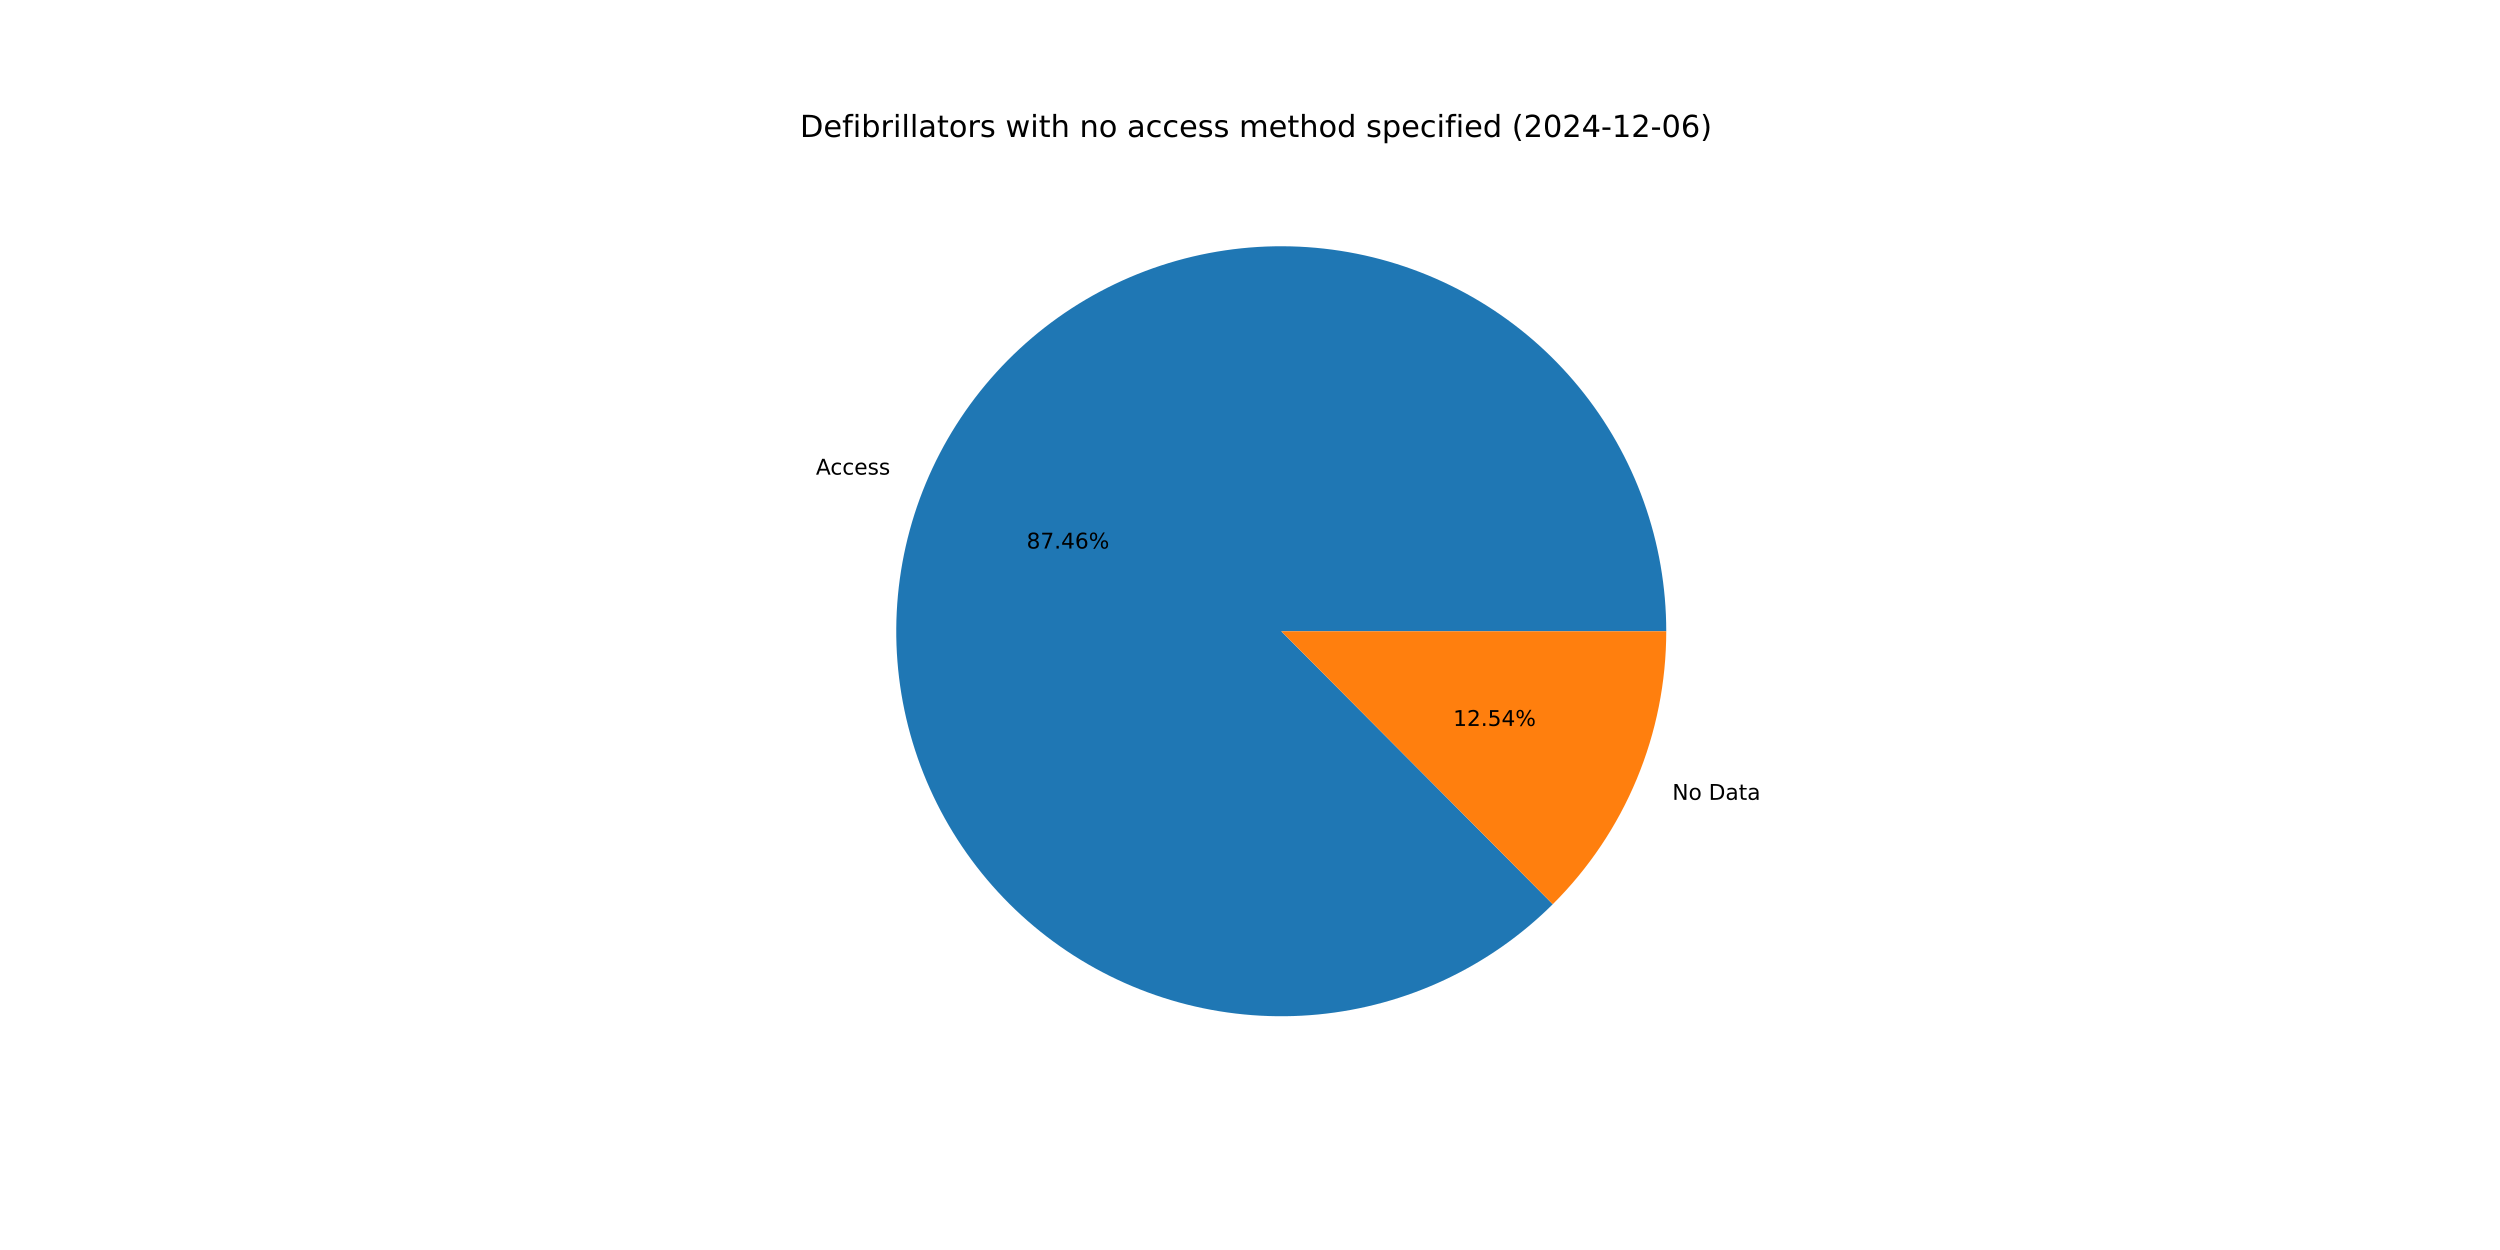
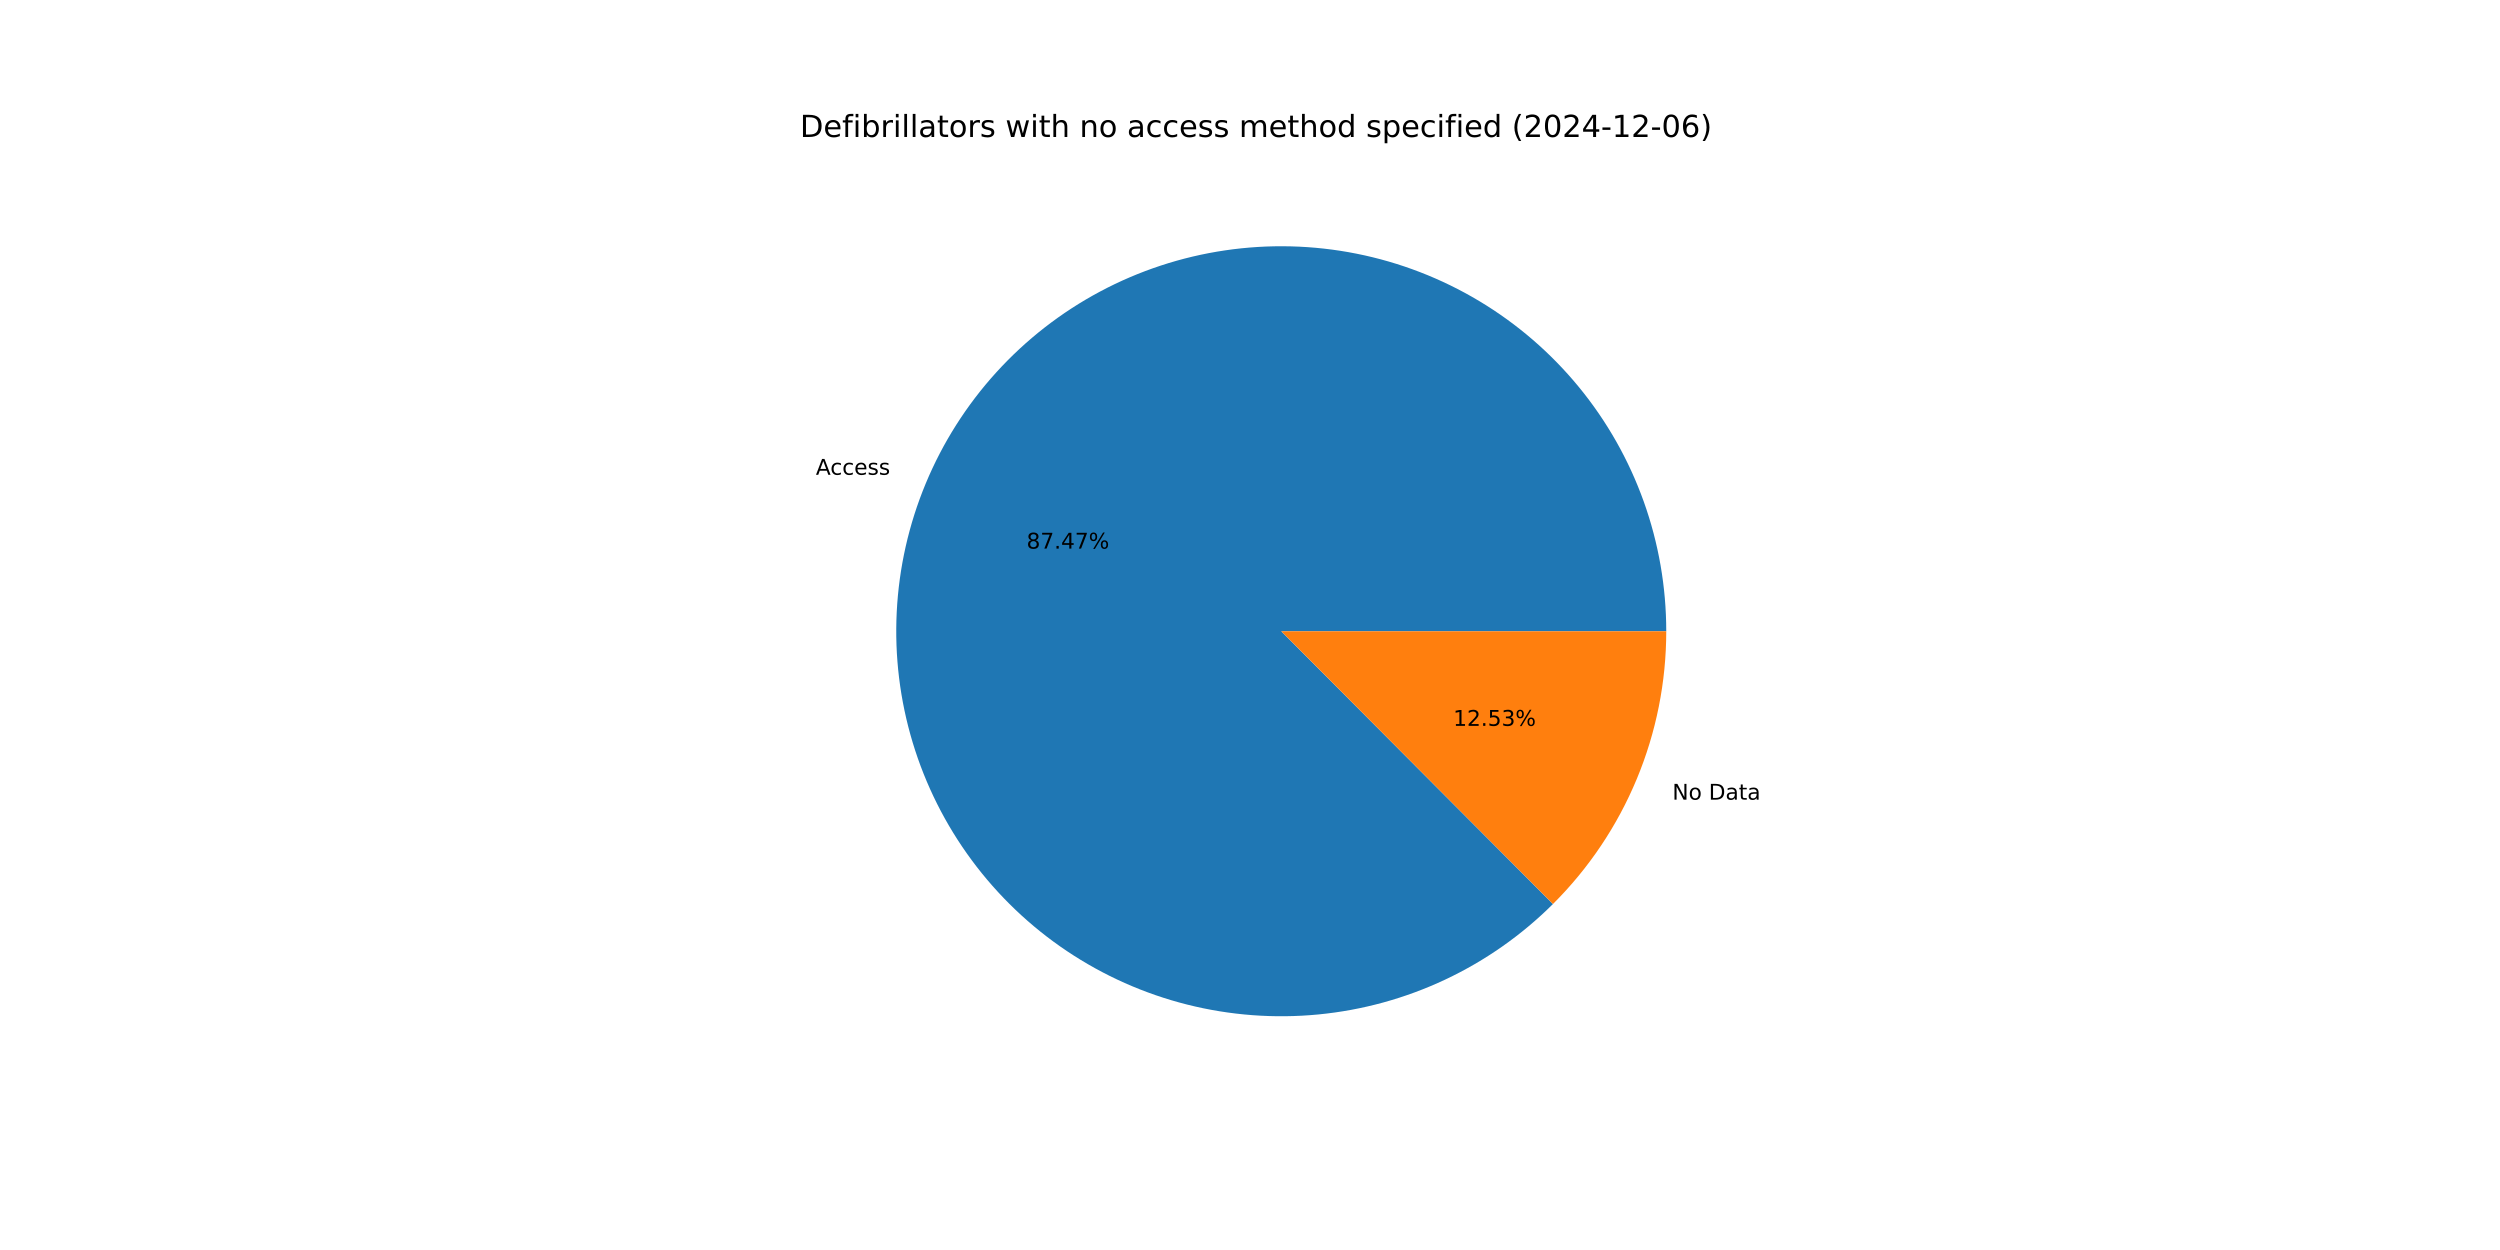
<svg xmlns="http://www.w3.org/2000/svg" xmlns:xlink="http://www.w3.org/1999/xlink" width="1152pt" height="576pt" viewBox="0 0 1152 576" version="1.1">
  <defs>
    <style type="text/css">*{stroke-linejoin: round; stroke-linecap: butt}</style>
  </defs>
  <g id="figure_1">
    <g id="patch_1">
      <path d="M 0 576  L 1152 576  L 1152 0  L 0 0  z " style="fill: #ffffff" />
    </g>
    <g id="axes_1">
      <g id="patch_2">
-         <path d="M 767.808 290.88  C 767.808 270.52 764.303 250.312 757.448 231.142  C 750.592 211.971 740.487 194.123 727.577 178.38  C 714.666 162.638 699.141 149.235 681.684 138.759  C 664.226 128.283 645.095 120.89 625.129 116.905  C 605.164 112.919 584.66 112.4 564.519 115.37  C 544.377 118.34 524.896 124.756 506.931 134.335  C 488.965 143.914 472.782 156.514 459.092 171.583  C 445.401 186.652 434.406 203.966 426.589 222.765  C 418.772 241.564 414.25 261.569 413.219 281.903  C 412.189 302.236 414.667 322.596 420.543 342.089  C 426.42 361.582 435.609 379.918 447.706 396.294  C 459.804 412.67 474.63 426.841 491.535 438.187  C 508.441 449.533 527.173 457.884 546.912 462.875  C 566.65 467.866 587.101 469.422 607.367 467.475  C 627.633 465.528 647.414 460.106 665.841 451.449  C 684.268 442.791 701.068 431.026 715.503 416.669  L 590.4 290.88  z " style="fill: #1f77b4" />
+         <path d="M 767.808 290.88  C 767.808 270.518 764.302 250.307 757.445 231.134  C 750.587 211.961 740.48 194.111 727.566 178.367  C 714.652 162.624 699.124 149.221 681.662 138.746  C 664.201 128.271 645.066 120.88 625.097 116.898  C 605.128 112.916 584.621 112.401 564.477 115.376  C 544.334 118.351 524.852 124.773 506.887 134.358  C 488.921 143.944 472.74 156.551 459.052 171.626  C 445.365 186.702 434.375 204.022 426.564 222.827  C 418.753 241.631 414.237 261.641 413.215 281.978  C 412.194 302.315 414.681 322.676 420.568 342.169  C 426.454 361.662 435.653 379.996 447.761 396.368  C 459.869 412.74 474.705 426.905 491.619 438.243  C 508.533 449.581 527.273 457.922 547.017 462.902  C 566.761 467.881 587.216 469.424 607.483 467.464  C 627.751 465.503 647.531 460.067 665.954 451.395  C 684.378 442.723 701.171 430.944 715.598 416.574  L 590.4 290.88  z " style="fill: #1f77b4" />
      </g>
      <g id="patch_3">
-         <path d="M 715.503 416.669  C 732.08 400.183 745.235 380.582 754.211 358.995  C 763.187 337.408 767.808 314.259 767.808 290.88  L 590.4 290.88  z " style="fill: #ff7f0e" />
+         <path d="M 715.598 416.574  C 732.146 400.092 745.277 380.502 754.236 358.933  C 763.196 337.364 767.808 314.236 767.808 290.88  L 590.4 290.88  z " style="fill: #ff7f0e" />
      </g>
      <g id="matplotlib.axis_1" />
      <g id="matplotlib.axis_2" />
      <g id="text_1">
-         <g transform="translate(375.9738 218.713) scale(0.1 -0.1)">
+         <g transform="translate(375.9456 218.7809) scale(0.1 -0.1)">
          <defs>
            <path id="DejaVuSans-41" d="M 2188 4044  L 1331 1722  L 3047 1722  L 2188 4044  z M 1831 4666  L 2547 4666  L 4325 0  L 3669 0  L 3244 1197  L 1141 1197  L 716 0  L 50 0  L 1831 4666  z " transform="scale(0.015625)" />
            <path id="DejaVuSans-63" d="M 3122 3366  L 3122 2828  Q 2878 2963 2633 3030  Q 2388 3097 2138 3097  Q 1578 3097 1268 2742  Q 959 2388 959 1747  Q 959 1106 1268 751  Q 1578 397 2138 397  Q 2388 397 2633 464  Q 2878 531 3122 666  L 3122 134  Q 2881 22 2623 -34  Q 2366 -91 2075 -91  Q 1284 -91 818 406  Q 353 903 353 1747  Q 353 2603 823 3093  Q 1294 3584 2113 3584  Q 2378 3584 2631 3529  Q 2884 3475 3122 3366  z " transform="scale(0.015625)" />
            <path id="DejaVuSans-65" d="M 3597 1894  L 3597 1613  L 953 1613  Q 991 1019 1311 708  Q 1631 397 2203 397  Q 2534 397 2845 478  Q 3156 559 3463 722  L 3463 178  Q 3153 47 2828 -22  Q 2503 -91 2169 -91  Q 1331 -91 842 396  Q 353 884 353 1716  Q 353 2575 817 3079  Q 1281 3584 2069 3584  Q 2775 3584 3186 3129  Q 3597 2675 3597 1894  z M 3022 2063  Q 3016 2534 2758 2815  Q 2500 3097 2075 3097  Q 1594 3097 1305 2825  Q 1016 2553 972 2059  L 3022 2063  z " transform="scale(0.015625)" />
            <path id="DejaVuSans-73" d="M 2834 3397  L 2834 2853  Q 2591 2978 2328 3040  Q 2066 3103 1784 3103  Q 1356 3103 1142 2972  Q 928 2841 928 2578  Q 928 2378 1081 2264  Q 1234 2150 1697 2047  L 1894 2003  Q 2506 1872 2764 1633  Q 3022 1394 3022 966  Q 3022 478 2636 193  Q 2250 -91 1575 -91  Q 1294 -91 989 -36  Q 684 19 347 128  L 347 722  Q 666 556 975 473  Q 1284 391 1588 391  Q 1994 391 2212 530  Q 2431 669 2431 922  Q 2431 1156 2273 1281  Q 2116 1406 1581 1522  L 1381 1569  Q 847 1681 609 1914  Q 372 2147 372 2553  Q 372 3047 722 3315  Q 1072 3584 1716 3584  Q 2034 3584 2315 3537  Q 2597 3491 2834 3397  z " transform="scale(0.015625)" />
          </defs>
          <use xlink:href="#DejaVuSans-41" />
          <use xlink:href="#DejaVuSans-63" x="66.658" />
          <use xlink:href="#DejaVuSans-63" x="121.639" />
          <use xlink:href="#DejaVuSans-65" x="176.619" />
          <use xlink:href="#DejaVuSans-73" x="238.143" />
          <use xlink:href="#DejaVuSans-73" x="290.242" />
        </g>
      </g>
      <g id="text_2">
-         <g transform="translate(473.0487 252.7705) scale(0.1 -0.1)">
+         <g transform="translate(473.0333 252.8075) scale(0.1 -0.1)">
          <defs>
            <path id="DejaVuSans-38" d="M 2034 2216  Q 1584 2216 1326 1975  Q 1069 1734 1069 1313  Q 1069 891 1326 650  Q 1584 409 2034 409  Q 2484 409 2743 651  Q 3003 894 3003 1313  Q 3003 1734 2745 1975  Q 2488 2216 2034 2216  z M 1403 2484  Q 997 2584 770 2862  Q 544 3141 544 3541  Q 544 4100 942 4425  Q 1341 4750 2034 4750  Q 2731 4750 3128 4425  Q 3525 4100 3525 3541  Q 3525 3141 3298 2862  Q 3072 2584 2669 2484  Q 3125 2378 3379 2068  Q 3634 1759 3634 1313  Q 3634 634 3220 271  Q 2806 -91 2034 -91  Q 1263 -91 848 271  Q 434 634 434 1313  Q 434 1759 690 2068  Q 947 2378 1403 2484  z M 1172 3481  Q 1172 3119 1398 2916  Q 1625 2713 2034 2713  Q 2441 2713 2670 2916  Q 2900 3119 2900 3481  Q 2900 3844 2670 4047  Q 2441 4250 2034 4250  Q 1625 4250 1398 4047  Q 1172 3844 1172 3481  z " transform="scale(0.015625)" />
            <path id="DejaVuSans-37" d="M 525 4666  L 3525 4666  L 3525 4397  L 1831 0  L 1172 0  L 2766 4134  L 525 4134  L 525 4666  z " transform="scale(0.015625)" />
            <path id="DejaVuSans-2e" d="M 684 794  L 1344 794  L 1344 0  L 684 0  L 684 794  z " transform="scale(0.015625)" />
            <path id="DejaVuSans-34" d="M 2419 4116  L 825 1625  L 2419 1625  L 2419 4116  z M 2253 4666  L 3047 4666  L 3047 1625  L 3713 1625  L 3713 1100  L 3047 1100  L 3047 0  L 2419 0  L 2419 1100  L 313 1100  L 313 1709  L 2253 4666  z " transform="scale(0.015625)" />
-             <path id="DejaVuSans-36" d="M 2113 2584  Q 1688 2584 1439 2293  Q 1191 2003 1191 1497  Q 1191 994 1439 701  Q 1688 409 2113 409  Q 2538 409 2786 701  Q 3034 994 3034 1497  Q 3034 2003 2786 2293  Q 2538 2584 2113 2584  z M 3366 4563  L 3366 3988  Q 3128 4100 2886 4159  Q 2644 4219 2406 4219  Q 1781 4219 1451 3797  Q 1122 3375 1075 2522  Q 1259 2794 1537 2939  Q 1816 3084 2150 3084  Q 2853 3084 3261 2657  Q 3669 2231 3669 1497  Q 3669 778 3244 343  Q 2819 -91 2113 -91  Q 1303 -91 875 529  Q 447 1150 447 2328  Q 447 3434 972 4092  Q 1497 4750 2381 4750  Q 2619 4750 2861 4703  Q 3103 4656 3366 4563  z " transform="scale(0.015625)" />
            <path id="DejaVuSans-25" d="M 4653 2053  Q 4381 2053 4226 1822  Q 4072 1591 4072 1178  Q 4072 772 4226 539  Q 4381 306 4653 306  Q 4919 306 5073 539  Q 5228 772 5228 1178  Q 5228 1588 5073 1820  Q 4919 2053 4653 2053  z M 4653 2450  Q 5147 2450 5437 2106  Q 5728 1763 5728 1178  Q 5728 594 5436 251  Q 5144 -91 4653 -91  Q 4153 -91 3862 251  Q 3572 594 3572 1178  Q 3572 1766 3864 2108  Q 4156 2450 4653 2450  z M 1428 4353  Q 1159 4353 1004 4120  Q 850 3888 850 3481  Q 850 3069 1003 2837  Q 1156 2606 1428 2606  Q 1700 2606 1854 2837  Q 2009 3069 2009 3481  Q 2009 3884 1853 4118  Q 1697 4353 1428 4353  z M 4250 4750  L 4750 4750  L 1831 -91  L 1331 -91  L 4250 4750  z M 1428 4750  Q 1922 4750 2215 4408  Q 2509 4066 2509 3481  Q 2509 2891 2217 2550  Q 1925 2209 1428 2209  Q 931 2209 642 2551  Q 353 2894 353 3481  Q 353 4063 643 4406  Q 934 4750 1428 4750  z " transform="scale(0.015625)" />
          </defs>
          <use xlink:href="#DejaVuSans-38" />
          <use xlink:href="#DejaVuSans-37" x="63.623" />
          <use xlink:href="#DejaVuSans-2e" x="127.246" />
          <use xlink:href="#DejaVuSans-34" x="159.033" />
-           <use xlink:href="#DejaVuSans-36" x="222.656" />
+           <use xlink:href="#DejaVuSans-37" x="222.656" />
          <use xlink:href="#DejaVuSans-25" x="286.279" />
        </g>
      </g>
      <g id="text_3">
-         <g transform="translate(770.5919 368.5657) scale(0.1 -0.1)">
+         <g transform="translate(770.6201 368.4978) scale(0.1 -0.1)">
          <defs>
            <path id="DejaVuSans-4e" d="M 628 4666  L 1478 4666  L 3547 763  L 3547 4666  L 4159 4666  L 4159 0  L 3309 0  L 1241 3903  L 1241 0  L 628 0  L 628 4666  z " transform="scale(0.015625)" />
            <path id="DejaVuSans-6f" d="M 1959 3097  Q 1497 3097 1228 2736  Q 959 2375 959 1747  Q 959 1119 1226 758  Q 1494 397 1959 397  Q 2419 397 2687 759  Q 2956 1122 2956 1747  Q 2956 2369 2687 2733  Q 2419 3097 1959 3097  z M 1959 3584  Q 2709 3584 3137 3096  Q 3566 2609 3566 1747  Q 3566 888 3137 398  Q 2709 -91 1959 -91  Q 1206 -91 779 398  Q 353 888 353 1747  Q 353 2609 779 3096  Q 1206 3584 1959 3584  z " transform="scale(0.015625)" />
            <path id="DejaVuSans-20" transform="scale(0.015625)" />
            <path id="DejaVuSans-44" d="M 1259 4147  L 1259 519  L 2022 519  Q 2988 519 3436 956  Q 3884 1394 3884 2338  Q 3884 3275 3436 3711  Q 2988 4147 2022 4147  L 1259 4147  z M 628 4666  L 1925 4666  Q 3281 4666 3915 4102  Q 4550 3538 4550 2338  Q 4550 1131 3912 565  Q 3275 0 1925 0  L 628 0  L 628 4666  z " transform="scale(0.015625)" />
            <path id="DejaVuSans-61" d="M 2194 1759  Q 1497 1759 1228 1600  Q 959 1441 959 1056  Q 959 750 1161 570  Q 1363 391 1709 391  Q 2188 391 2477 730  Q 2766 1069 2766 1631  L 2766 1759  L 2194 1759  z M 3341 1997  L 3341 0  L 2766 0  L 2766 531  Q 2569 213 2275 61  Q 1981 -91 1556 -91  Q 1019 -91 701 211  Q 384 513 384 1019  Q 384 1609 779 1909  Q 1175 2209 1959 2209  L 2766 2209  L 2766 2266  Q 2766 2663 2505 2880  Q 2244 3097 1772 3097  Q 1472 3097 1187 3025  Q 903 2953 641 2809  L 641 3341  Q 956 3463 1253 3523  Q 1550 3584 1831 3584  Q 2591 3584 2966 3190  Q 3341 2797 3341 1997  z " transform="scale(0.015625)" />
            <path id="DejaVuSans-74" d="M 1172 4494  L 1172 3500  L 2356 3500  L 2356 3053  L 1172 3053  L 1172 1153  Q 1172 725 1289 603  Q 1406 481 1766 481  L 2356 481  L 2356 0  L 1766 0  Q 1100 0 847 248  Q 594 497 594 1153  L 594 3053  L 172 3053  L 172 3500  L 594 3500  L 594 4494  L 1172 4494  z " transform="scale(0.015625)" />
          </defs>
          <use xlink:href="#DejaVuSans-4e" />
          <use xlink:href="#DejaVuSans-6f" x="74.805" />
          <use xlink:href="#DejaVuSans-20" x="135.986" />
          <use xlink:href="#DejaVuSans-44" x="167.773" />
          <use xlink:href="#DejaVuSans-61" x="244.775" />
          <use xlink:href="#DejaVuSans-74" x="306.055" />
          <use xlink:href="#DejaVuSans-61" x="345.264" />
        </g>
      </g>
      <g id="text_4">
-         <g transform="translate(669.6216 334.5083) scale(0.1 -0.1)">
+         <g transform="translate(669.637 334.4712) scale(0.1 -0.1)">
          <defs>
            <path id="DejaVuSans-31" d="M 794 531  L 1825 531  L 1825 4091  L 703 3866  L 703 4441  L 1819 4666  L 2450 4666  L 2450 531  L 3481 531  L 3481 0  L 794 0  L 794 531  z " transform="scale(0.015625)" />
            <path id="DejaVuSans-32" d="M 1228 531  L 3431 531  L 3431 0  L 469 0  L 469 531  Q 828 903 1448 1529  Q 2069 2156 2228 2338  Q 2531 2678 2651 2914  Q 2772 3150 2772 3378  Q 2772 3750 2511 3984  Q 2250 4219 1831 4219  Q 1534 4219 1204 4116  Q 875 4013 500 3803  L 500 4441  Q 881 4594 1212 4672  Q 1544 4750 1819 4750  Q 2544 4750 2975 4387  Q 3406 4025 3406 3419  Q 3406 3131 3298 2873  Q 3191 2616 2906 2266  Q 2828 2175 2409 1742  Q 1991 1309 1228 531  z " transform="scale(0.015625)" />
            <path id="DejaVuSans-35" d="M 691 4666  L 3169 4666  L 3169 4134  L 1269 4134  L 1269 2991  Q 1406 3038 1543 3061  Q 1681 3084 1819 3084  Q 2600 3084 3056 2656  Q 3513 2228 3513 1497  Q 3513 744 3044 326  Q 2575 -91 1722 -91  Q 1428 -91 1123 -41  Q 819 9 494 109  L 494 744  Q 775 591 1075 516  Q 1375 441 1709 441  Q 2250 441 2565 725  Q 2881 1009 2881 1497  Q 2881 1984 2565 2268  Q 2250 2553 1709 2553  Q 1456 2553 1204 2497  Q 953 2441 691 2322  L 691 4666  z " transform="scale(0.015625)" />
+             <path id="DejaVuSans-33" d="M 2597 2516  Q 3050 2419 3304 2112  Q 3559 1806 3559 1356  Q 3559 666 3084 287  Q 2609 -91 1734 -91  Q 1441 -91 1130 -33  Q 819 25 488 141  L 488 750  Q 750 597 1062 519  Q 1375 441 1716 441  Q 2309 441 2620 675  Q 2931 909 2931 1356  Q 2931 1769 2642 2001  Q 2353 2234 1838 2234  L 1294 2234  L 1294 2753  L 1863 2753  Q 2328 2753 2575 2939  Q 2822 3125 2822 3475  Q 2822 3834 2567 4026  Q 2313 4219 1838 4219  Q 1578 4219 1281 4162  Q 984 4106 628 3988  L 628 4550  Q 988 4650 1302 4700  Q 1616 4750 1894 4750  Q 2613 4750 3031 4423  Q 3450 4097 3450 3541  Q 3450 3153 3228 2886  Q 3006 2619 2597 2516  z " transform="scale(0.015625)" />
          </defs>
          <use xlink:href="#DejaVuSans-31" />
          <use xlink:href="#DejaVuSans-32" x="63.623" />
          <use xlink:href="#DejaVuSans-2e" x="127.246" />
          <use xlink:href="#DejaVuSans-35" x="159.033" />
-           <use xlink:href="#DejaVuSans-34" x="222.656" />
+           <use xlink:href="#DejaVuSans-33" x="222.656" />
          <use xlink:href="#DejaVuSans-25" x="286.279" />
        </g>
      </g>
      <g id="text_5">
        <g transform="translate(368.64 63.12) scale(0.14 -0.14)">
          <defs>
            <path id="DejaVuSans-66" d="M 2375 4863  L 2375 4384  L 1825 4384  Q 1516 4384 1395 4259  Q 1275 4134 1275 3809  L 1275 3500  L 2222 3500  L 2222 3053  L 1275 3053  L 1275 0  L 697 0  L 697 3053  L 147 3053  L 147 3500  L 697 3500  L 697 3744  Q 697 4328 969 4595  Q 1241 4863 1831 4863  L 2375 4863  z " transform="scale(0.015625)" />
            <path id="DejaVuSans-69" d="M 603 3500  L 1178 3500  L 1178 0  L 603 0  L 603 3500  z M 603 4863  L 1178 4863  L 1178 4134  L 603 4134  L 603 4863  z " transform="scale(0.015625)" />
            <path id="DejaVuSans-62" d="M 3116 1747  Q 3116 2381 2855 2742  Q 2594 3103 2138 3103  Q 1681 3103 1420 2742  Q 1159 2381 1159 1747  Q 1159 1113 1420 752  Q 1681 391 2138 391  Q 2594 391 2855 752  Q 3116 1113 3116 1747  z M 1159 2969  Q 1341 3281 1617 3432  Q 1894 3584 2278 3584  Q 2916 3584 3314 3078  Q 3713 2572 3713 1747  Q 3713 922 3314 415  Q 2916 -91 2278 -91  Q 1894 -91 1617 61  Q 1341 213 1159 525  L 1159 0  L 581 0  L 581 4863  L 1159 4863  L 1159 2969  z " transform="scale(0.015625)" />
            <path id="DejaVuSans-72" d="M 2631 2963  Q 2534 3019 2420 3045  Q 2306 3072 2169 3072  Q 1681 3072 1420 2755  Q 1159 2438 1159 1844  L 1159 0  L 581 0  L 581 3500  L 1159 3500  L 1159 2956  Q 1341 3275 1631 3429  Q 1922 3584 2338 3584  Q 2397 3584 2469 3576  Q 2541 3569 2628 3553  L 2631 2963  z " transform="scale(0.015625)" />
            <path id="DejaVuSans-6c" d="M 603 4863  L 1178 4863  L 1178 0  L 603 0  L 603 4863  z " transform="scale(0.015625)" />
            <path id="DejaVuSans-77" d="M 269 3500  L 844 3500  L 1563 769  L 2278 3500  L 2956 3500  L 3675 769  L 4391 3500  L 4966 3500  L 4050 0  L 3372 0  L 2619 2869  L 1863 0  L 1184 0  L 269 3500  z " transform="scale(0.015625)" />
            <path id="DejaVuSans-68" d="M 3513 2113  L 3513 0  L 2938 0  L 2938 2094  Q 2938 2591 2744 2837  Q 2550 3084 2163 3084  Q 1697 3084 1428 2787  Q 1159 2491 1159 1978  L 1159 0  L 581 0  L 581 4863  L 1159 4863  L 1159 2956  Q 1366 3272 1645 3428  Q 1925 3584 2291 3584  Q 2894 3584 3203 3211  Q 3513 2838 3513 2113  z " transform="scale(0.015625)" />
            <path id="DejaVuSans-6e" d="M 3513 2113  L 3513 0  L 2938 0  L 2938 2094  Q 2938 2591 2744 2837  Q 2550 3084 2163 3084  Q 1697 3084 1428 2787  Q 1159 2491 1159 1978  L 1159 0  L 581 0  L 581 3500  L 1159 3500  L 1159 2956  Q 1366 3272 1645 3428  Q 1925 3584 2291 3584  Q 2894 3584 3203 3211  Q 3513 2838 3513 2113  z " transform="scale(0.015625)" />
            <path id="DejaVuSans-6d" d="M 3328 2828  Q 3544 3216 3844 3400  Q 4144 3584 4550 3584  Q 5097 3584 5394 3201  Q 5691 2819 5691 2113  L 5691 0  L 5113 0  L 5113 2094  Q 5113 2597 4934 2840  Q 4756 3084 4391 3084  Q 3944 3084 3684 2787  Q 3425 2491 3425 1978  L 3425 0  L 2847 0  L 2847 2094  Q 2847 2600 2669 2842  Q 2491 3084 2119 3084  Q 1678 3084 1418 2786  Q 1159 2488 1159 1978  L 1159 0  L 581 0  L 581 3500  L 1159 3500  L 1159 2956  Q 1356 3278 1631 3431  Q 1906 3584 2284 3584  Q 2666 3584 2933 3390  Q 3200 3197 3328 2828  z " transform="scale(0.015625)" />
            <path id="DejaVuSans-64" d="M 2906 2969  L 2906 4863  L 3481 4863  L 3481 0  L 2906 0  L 2906 525  Q 2725 213 2448 61  Q 2172 -91 1784 -91  Q 1150 -91 751 415  Q 353 922 353 1747  Q 353 2572 751 3078  Q 1150 3584 1784 3584  Q 2172 3584 2448 3432  Q 2725 3281 2906 2969  z M 947 1747  Q 947 1113 1208 752  Q 1469 391 1925 391  Q 2381 391 2643 752  Q 2906 1113 2906 1747  Q 2906 2381 2643 2742  Q 2381 3103 1925 3103  Q 1469 3103 1208 2742  Q 947 2381 947 1747  z " transform="scale(0.015625)" />
            <path id="DejaVuSans-70" d="M 1159 525  L 1159 -1331  L 581 -1331  L 581 3500  L 1159 3500  L 1159 2969  Q 1341 3281 1617 3432  Q 1894 3584 2278 3584  Q 2916 3584 3314 3078  Q 3713 2572 3713 1747  Q 3713 922 3314 415  Q 2916 -91 2278 -91  Q 1894 -91 1617 61  Q 1341 213 1159 525  z M 3116 1747  Q 3116 2381 2855 2742  Q 2594 3103 2138 3103  Q 1681 3103 1420 2742  Q 1159 2381 1159 1747  Q 1159 1113 1420 752  Q 1681 391 2138 391  Q 2594 391 2855 752  Q 3116 1113 3116 1747  z " transform="scale(0.015625)" />
            <path id="DejaVuSans-28" d="M 1984 4856  Q 1566 4138 1362 3434  Q 1159 2731 1159 2009  Q 1159 1288 1364 580  Q 1569 -128 1984 -844  L 1484 -844  Q 1016 -109 783 600  Q 550 1309 550 2009  Q 550 2706 781 3412  Q 1013 4119 1484 4856  L 1984 4856  z " transform="scale(0.015625)" />
            <path id="DejaVuSans-30" d="M 2034 4250  Q 1547 4250 1301 3770  Q 1056 3291 1056 2328  Q 1056 1369 1301 889  Q 1547 409 2034 409  Q 2525 409 2770 889  Q 3016 1369 3016 2328  Q 3016 3291 2770 3770  Q 2525 4250 2034 4250  z M 2034 4750  Q 2819 4750 3233 4129  Q 3647 3509 3647 2328  Q 3647 1150 3233 529  Q 2819 -91 2034 -91  Q 1250 -91 836 529  Q 422 1150 422 2328  Q 422 3509 836 4129  Q 1250 4750 2034 4750  z " transform="scale(0.015625)" />
            <path id="DejaVuSans-2d" d="M 313 2009  L 1997 2009  L 1997 1497  L 313 1497  L 313 2009  z " transform="scale(0.015625)" />
+             <path id="DejaVuSans-36" d="M 2113 2584  Q 1688 2584 1439 2293  Q 1191 2003 1191 1497  Q 1191 994 1439 701  Q 1688 409 2113 409  Q 2538 409 2786 701  Q 3034 994 3034 1497  Q 3034 2003 2786 2293  Q 2538 2584 2113 2584  z M 3366 4563  L 3366 3988  Q 3128 4100 2886 4159  Q 2644 4219 2406 4219  Q 1781 4219 1451 3797  Q 1122 3375 1075 2522  Q 1259 2794 1537 2939  Q 1816 3084 2150 3084  Q 2853 3084 3261 2657  Q 3669 2231 3669 1497  Q 3669 778 3244 343  Q 2819 -91 2113 -91  Q 1303 -91 875 529  Q 447 1150 447 2328  Q 447 3434 972 4092  Q 1497 4750 2381 4750  Q 2619 4750 2861 4703  Q 3103 4656 3366 4563  z " transform="scale(0.015625)" />
            <path id="DejaVuSans-29" d="M 513 4856  L 1013 4856  Q 1481 4119 1714 3412  Q 1947 2706 1947 2009  Q 1947 1309 1714 600  Q 1481 -109 1013 -844  L 513 -844  Q 928 -128 1133 580  Q 1338 1288 1338 2009  Q 1338 2731 1133 3434  Q 928 4138 513 4856  z " transform="scale(0.015625)" />
          </defs>
          <use xlink:href="#DejaVuSans-44" />
          <use xlink:href="#DejaVuSans-65" x="77.002" />
          <use xlink:href="#DejaVuSans-66" x="138.525" />
          <use xlink:href="#DejaVuSans-69" x="173.73" />
          <use xlink:href="#DejaVuSans-62" x="201.514" />
          <use xlink:href="#DejaVuSans-72" x="264.99" />
          <use xlink:href="#DejaVuSans-69" x="306.104" />
          <use xlink:href="#DejaVuSans-6c" x="333.887" />
          <use xlink:href="#DejaVuSans-6c" x="361.67" />
          <use xlink:href="#DejaVuSans-61" x="389.453" />
          <use xlink:href="#DejaVuSans-74" x="450.732" />
          <use xlink:href="#DejaVuSans-6f" x="489.941" />
          <use xlink:href="#DejaVuSans-72" x="551.123" />
          <use xlink:href="#DejaVuSans-73" x="592.236" />
          <use xlink:href="#DejaVuSans-20" x="644.336" />
          <use xlink:href="#DejaVuSans-77" x="676.123" />
          <use xlink:href="#DejaVuSans-69" x="757.91" />
          <use xlink:href="#DejaVuSans-74" x="785.693" />
          <use xlink:href="#DejaVuSans-68" x="824.902" />
          <use xlink:href="#DejaVuSans-20" x="888.281" />
          <use xlink:href="#DejaVuSans-6e" x="920.068" />
          <use xlink:href="#DejaVuSans-6f" x="983.447" />
          <use xlink:href="#DejaVuSans-20" x="1044.629" />
          <use xlink:href="#DejaVuSans-61" x="1076.416" />
          <use xlink:href="#DejaVuSans-63" x="1137.695" />
          <use xlink:href="#DejaVuSans-63" x="1192.676" />
          <use xlink:href="#DejaVuSans-65" x="1247.656" />
          <use xlink:href="#DejaVuSans-73" x="1309.18" />
          <use xlink:href="#DejaVuSans-73" x="1361.279" />
          <use xlink:href="#DejaVuSans-20" x="1413.379" />
          <use xlink:href="#DejaVuSans-6d" x="1445.166" />
          <use xlink:href="#DejaVuSans-65" x="1542.578" />
          <use xlink:href="#DejaVuSans-74" x="1604.102" />
          <use xlink:href="#DejaVuSans-68" x="1643.311" />
          <use xlink:href="#DejaVuSans-6f" x="1706.689" />
          <use xlink:href="#DejaVuSans-64" x="1767.871" />
          <use xlink:href="#DejaVuSans-20" x="1831.348" />
          <use xlink:href="#DejaVuSans-73" x="1863.135" />
          <use xlink:href="#DejaVuSans-70" x="1915.234" />
          <use xlink:href="#DejaVuSans-65" x="1978.711" />
          <use xlink:href="#DejaVuSans-63" x="2040.234" />
          <use xlink:href="#DejaVuSans-69" x="2095.215" />
          <use xlink:href="#DejaVuSans-66" x="2122.998" />
          <use xlink:href="#DejaVuSans-69" x="2158.203" />
          <use xlink:href="#DejaVuSans-65" x="2185.986" />
          <use xlink:href="#DejaVuSans-64" x="2247.51" />
          <use xlink:href="#DejaVuSans-20" x="2310.986" />
          <use xlink:href="#DejaVuSans-28" x="2342.773" />
          <use xlink:href="#DejaVuSans-32" x="2381.787" />
          <use xlink:href="#DejaVuSans-30" x="2445.41" />
          <use xlink:href="#DejaVuSans-32" x="2509.033" />
          <use xlink:href="#DejaVuSans-34" x="2572.656" />
          <use xlink:href="#DejaVuSans-2d" x="2636.279" />
          <use xlink:href="#DejaVuSans-31" x="2672.363" />
          <use xlink:href="#DejaVuSans-32" x="2735.986" />
          <use xlink:href="#DejaVuSans-2d" x="2799.609" />
          <use xlink:href="#DejaVuSans-30" x="2835.693" />
          <use xlink:href="#DejaVuSans-36" x="2899.316" />
          <use xlink:href="#DejaVuSans-29" x="2962.939" />
        </g>
      </g>
    </g>
  </g>
</svg>
